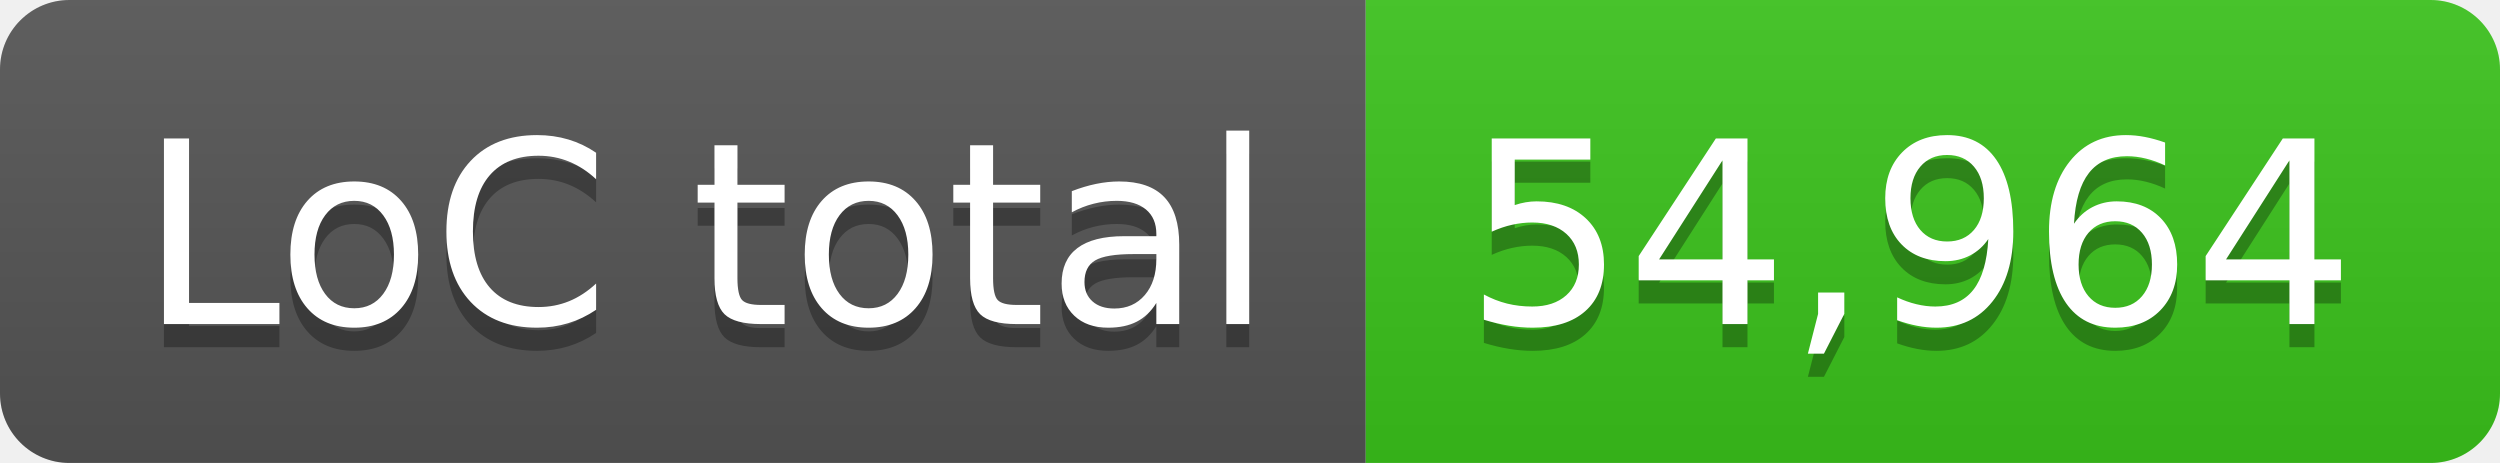
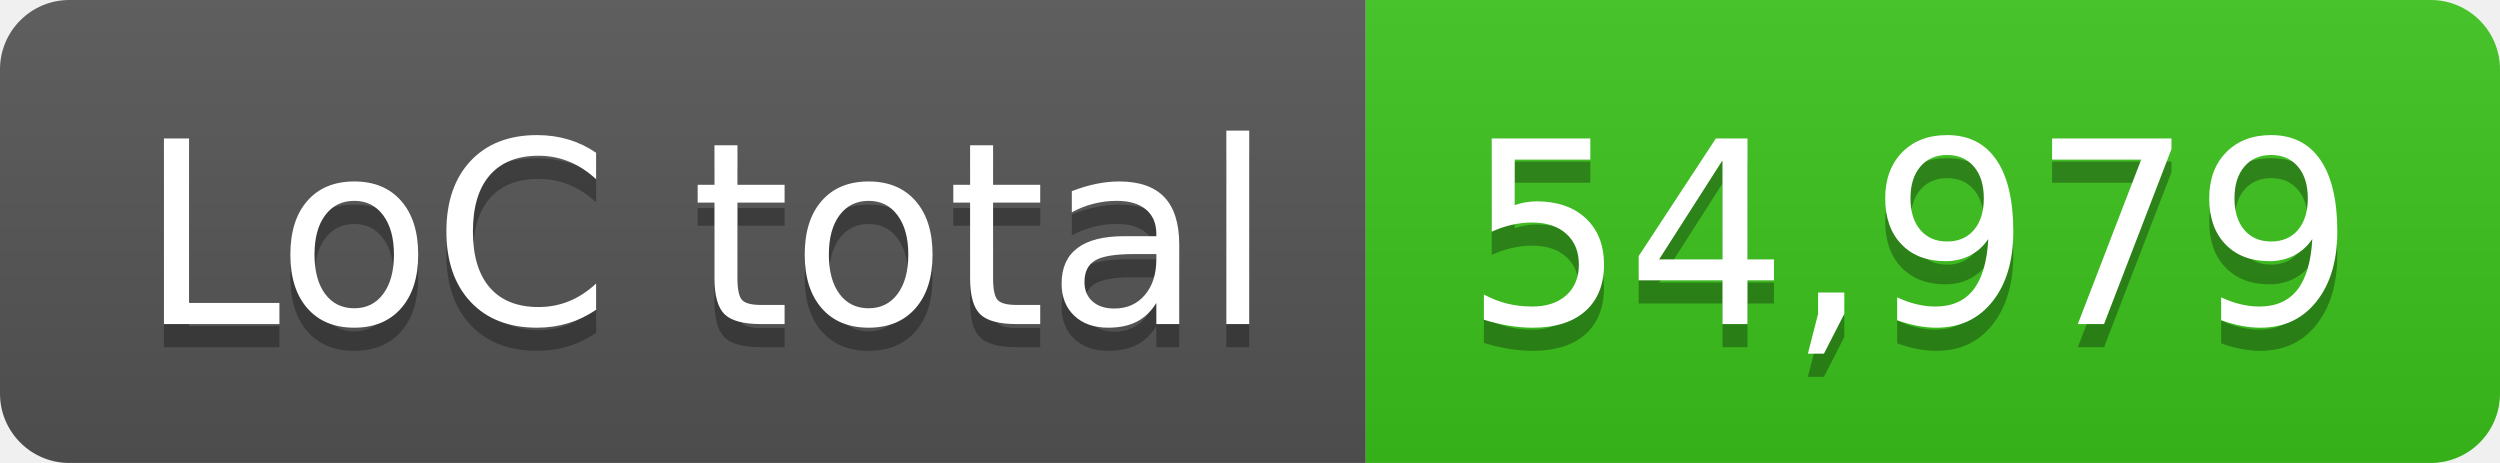
- <svg xmlns="http://www.w3.org/2000/svg" width="108" height="20" role="img" aria-label="LoC total: 54,964">
+ <svg xmlns="http://www.w3.org/2000/svg" width="108" height="20" role="img" aria-label="LoC total: 54,979">
  <linearGradient id="s" x2="0" y2="100%">
    <stop offset="0" stop-color="#bbb" stop-opacity=".1" />
    <stop offset="1" stop-opacity=".1" />
  </linearGradient>
  <clipPath id="r">
    <rect width="108" height="20" rx="3" fill="#fff" />
  </clipPath>
  <g clip-path="url(#r)">
    <rect width="59" height="20" fill="#555" />
    <rect x="59" width="49" height="20" fill="#3bc41c" />
    <rect width="108" height="20" fill="url(#s)" />
  </g>
  <g fill="#fff" text-anchor="middle" font-family="Verdana,Geneva,DejaVu Sans,sans-serif" text-rendering="geometricPrecision" font-size="110">
    <text aria-hidden="true" x="305" y="150" fill="#010101" fill-opacity=".3" transform="scale(.1)" textLength="490">LoC total</text>
    <text x="305" y="140" transform="scale(.1)" fill="#fff" textLength="490">LoC total</text>
-     <text aria-hidden="true" x="825" y="150" fill="#010101" fill-opacity=".3" transform="scale(.1)" textLength="390">54,964</text>
-     <text x="825" y="140" transform="scale(.1)" fill="#fff" textLength="390">54,964</text>
+     <text aria-hidden="true" x="825" y="150" fill="#010101" fill-opacity=".3" transform="scale(.1)" textLength="390">54,979</text>
+     <text x="825" y="140" transform="scale(.1)" fill="#fff" textLength="390">54,979</text>
  </g>
</svg>
